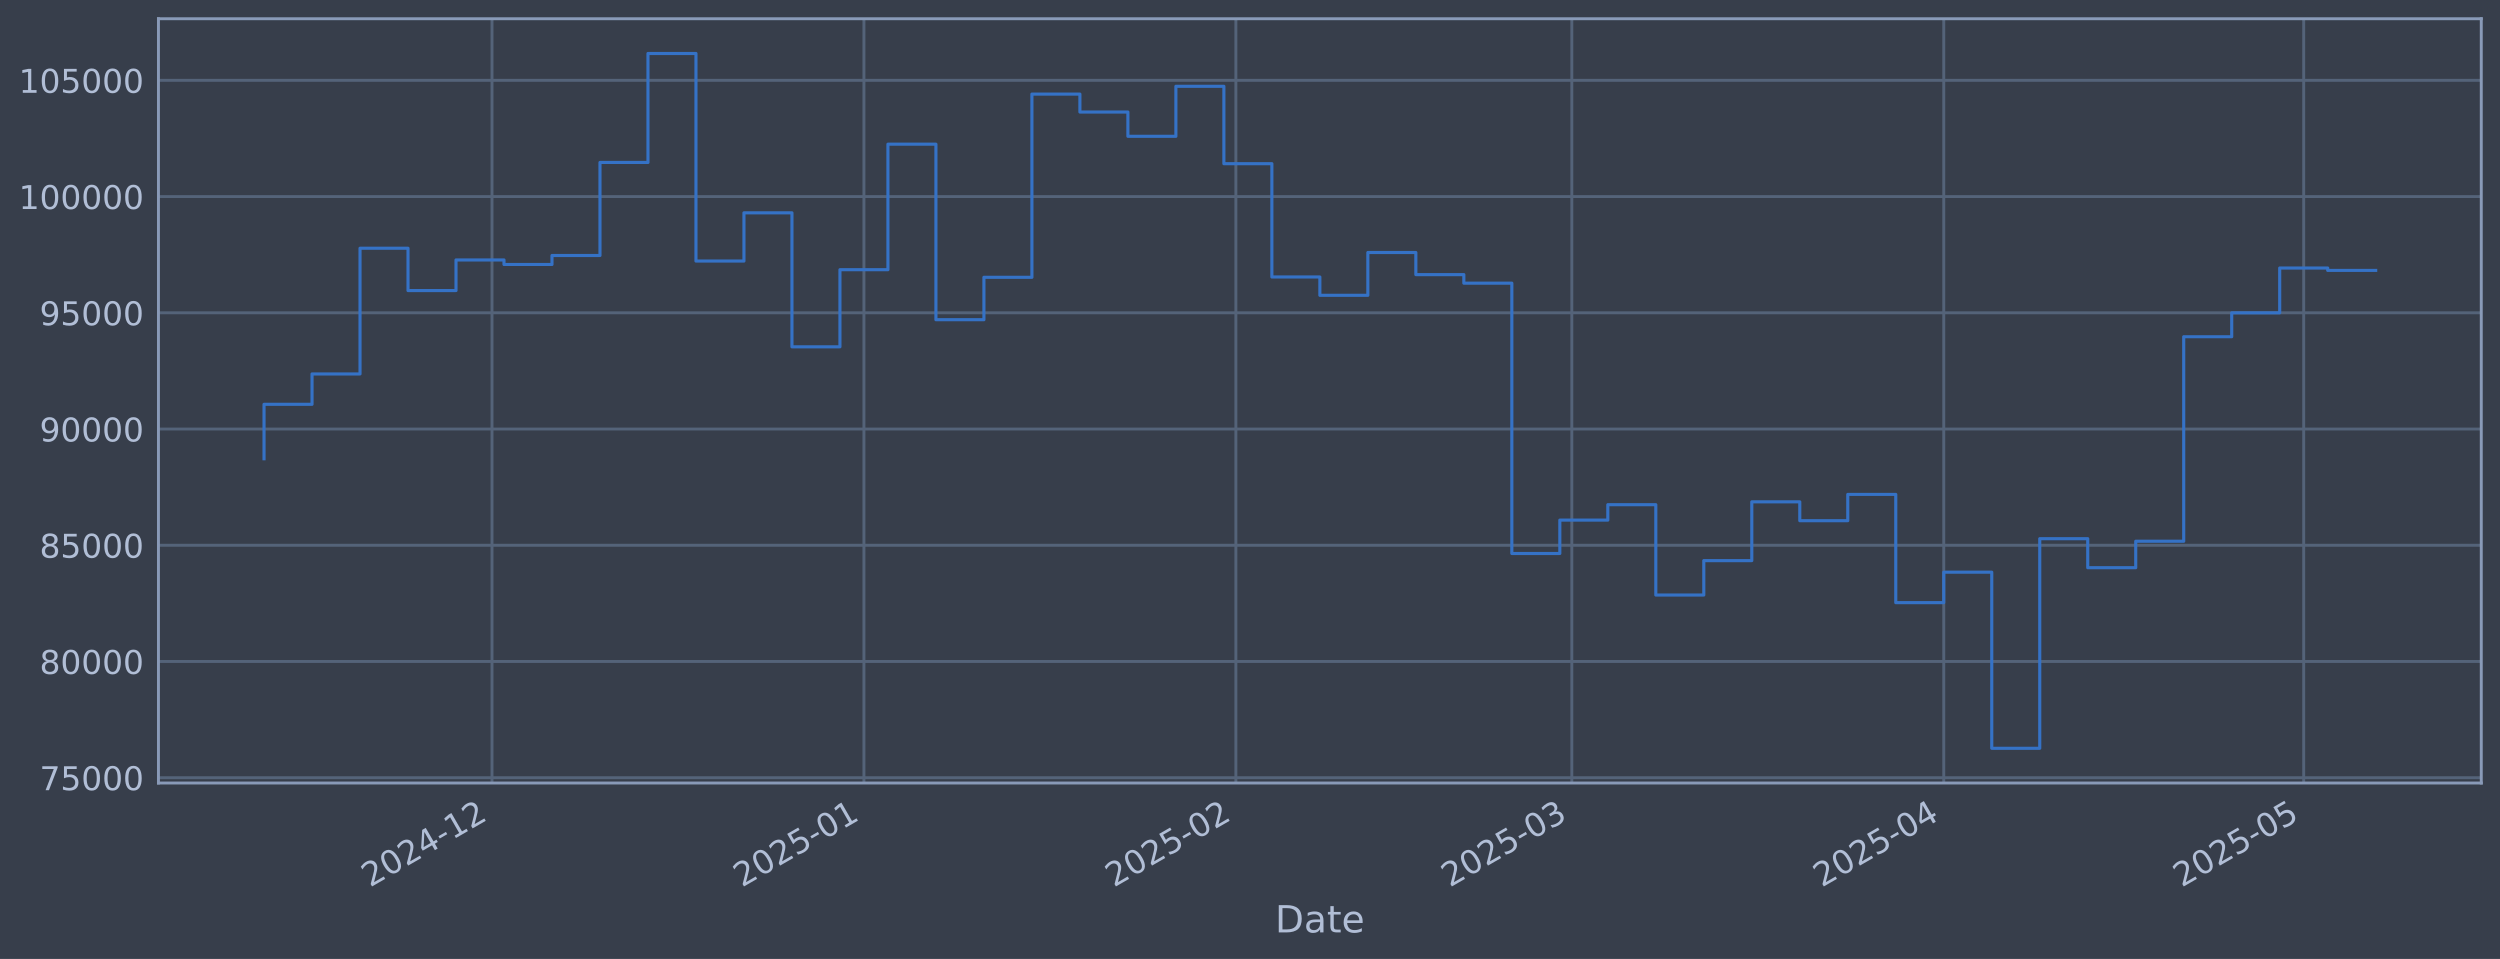
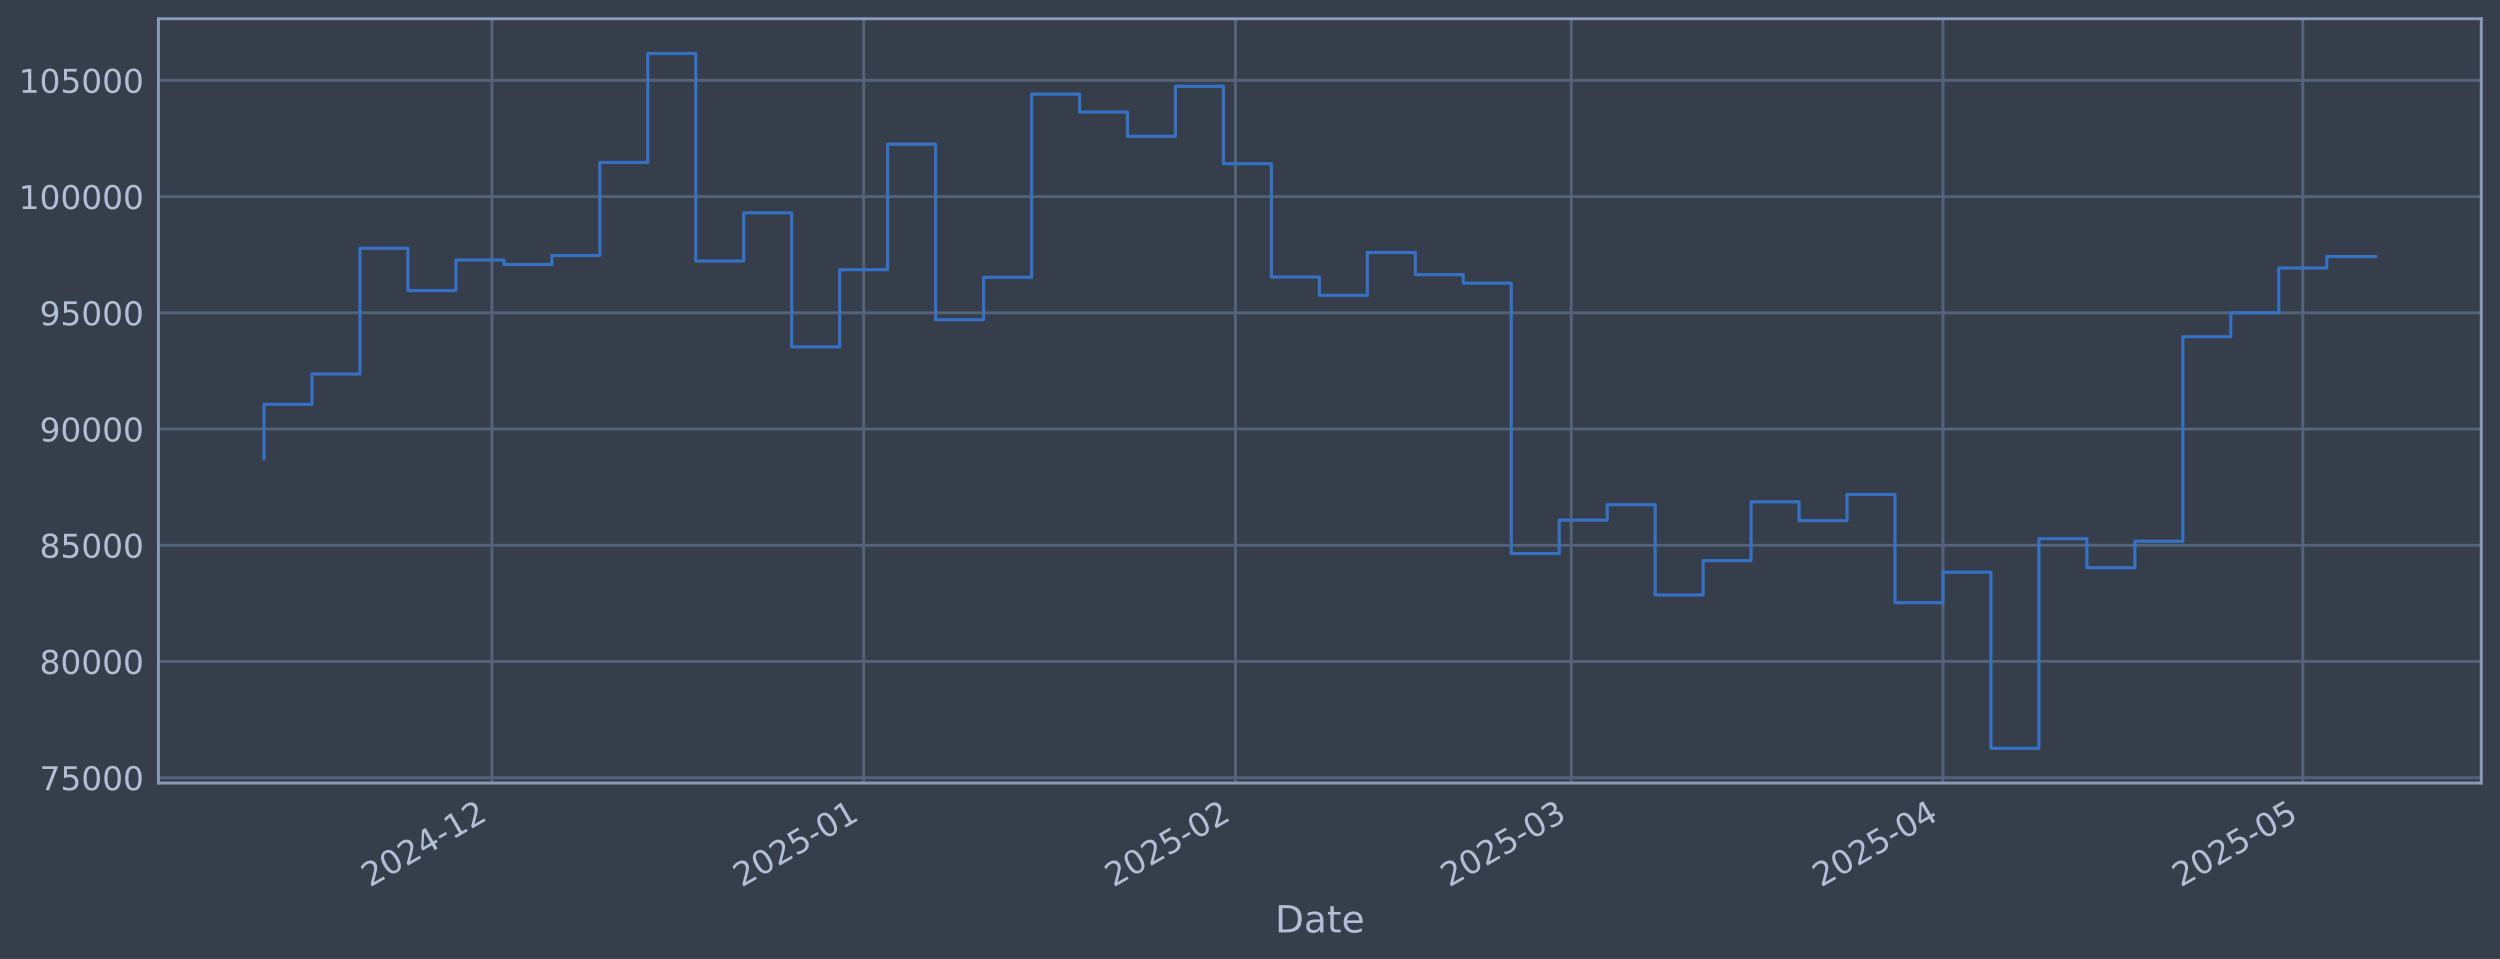
<svg xmlns="http://www.w3.org/2000/svg" xmlns:xlink="http://www.w3.org/1999/xlink" width="960.9pt" height="368.58pt" viewBox="0 0 960.9 368.58" version="1.1">
  <defs>
    <style type="text/css">*{stroke-linejoin: round; stroke-linecap: butt}</style>
  </defs>
  <g id="figure_1">
    <g id="patch_1">
      <path d="M 0 368.58  L 960.9 368.58  L 960.9 0  L 0 0  z " style="fill: #373e4b" />
    </g>
    <g id="axes_1">
      <g id="patch_2">
        <path d="M 60.901 300.96  L 953.701 300.96  L 953.701 7.2  L 60.901 7.2  z " style="fill: #373e4b" />
      </g>
      <g id="matplotlib.axis_1">
        <g id="xtick_1">
          <g id="line2d_1">
-             <path d="M 189.102 300.96  L 189.102 7.2  " clip-path="url(#p09ead614ef)" style="fill: none; stroke: #546379; stroke-width: 1.12; stroke-linecap: square" />
+             <path d="M 189.062 300.96  L 189.062 7.2  " clip-path="url(#p26de01ccee)" style="fill: none; stroke: #546379; stroke-width: 1.12; stroke-linecap: square" />
          </g>
          <g id="line2d_2" />
          <g id="text_1">
-             <g style="fill: #b1bed6" transform="translate(142.199 341.1745) rotate(-30) scale(0.126 -0.126)">
+             <g style="fill: #b1bed6" transform="translate(142.1592 341.1745) rotate(-30) scale(0.126 -0.126)">
              <defs>
                <path id="DejaVuSans-32" d="M 1228 531  L 3431 531  L 3431 0  L 469 0  L 469 531  Q 828 903 1448 1529  Q 2069 2156 2228 2338  Q 2531 2678 2651 2914  Q 2772 3150 2772 3378  Q 2772 3750 2511 3984  Q 2250 4219 1831 4219  Q 1534 4219 1204 4116  Q 875 4013 500 3803  L 500 4441  Q 881 4594 1212 4672  Q 1544 4750 1819 4750  Q 2544 4750 2975 4387  Q 3406 4025 3406 3419  Q 3406 3131 3298 2873  Q 3191 2616 2906 2266  Q 2828 2175 2409 1742  Q 1991 1309 1228 531  z " transform="scale(0.015625)" />
                <path id="DejaVuSans-30" d="M 2034 4250  Q 1547 4250 1301 3770  Q 1056 3291 1056 2328  Q 1056 1369 1301 889  Q 1547 409 2034 409  Q 2525 409 2770 889  Q 3016 1369 3016 2328  Q 3016 3291 2770 3770  Q 2525 4250 2034 4250  z M 2034 4750  Q 2819 4750 3233 4129  Q 3647 3509 3647 2328  Q 3647 1150 3233 529  Q 2819 -91 2034 -91  Q 1250 -91 836 529  Q 422 1150 422 2328  Q 422 3509 836 4129  Q 1250 4750 2034 4750  z " transform="scale(0.015625)" />
                <path id="DejaVuSans-34" d="M 2419 4116  L 825 1625  L 2419 1625  L 2419 4116  z M 2253 4666  L 3047 4666  L 3047 1625  L 3713 1625  L 3713 1100  L 3047 1100  L 3047 0  L 2419 0  L 2419 1100  L 313 1100  L 313 1709  L 2253 4666  z " transform="scale(0.015625)" />
                <path id="DejaVuSans-2d" d="M 313 2009  L 1997 2009  L 1997 1497  L 313 1497  L 313 2009  z " transform="scale(0.015625)" />
                <path id="DejaVuSans-31" d="M 794 531  L 1825 531  L 1825 4091  L 703 3866  L 703 4441  L 1819 4666  L 2450 4666  L 2450 531  L 3481 531  L 3481 0  L 794 0  L 794 531  z " transform="scale(0.015625)" />
              </defs>
              <use xlink:href="#DejaVuSans-32" />
              <use xlink:href="#DejaVuSans-30" transform="translate(63.62305 0)" />
              <use xlink:href="#DejaVuSans-32" transform="translate(127.2461 0)" />
              <use xlink:href="#DejaVuSans-34" transform="translate(190.8691 0)" />
              <use xlink:href="#DejaVuSans-2d" transform="translate(254.4922 0)" />
              <use xlink:href="#DejaVuSans-31" transform="translate(290.5762 0)" />
              <use xlink:href="#DejaVuSans-32" transform="translate(354.1992 0)" />
            </g>
          </g>
        </g>
        <g id="xtick_2">
          <g id="line2d_3">
-             <path d="M 332.061 300.96  L 332.061 7.2  " clip-path="url(#p09ead614ef)" style="fill: none; stroke: #546379; stroke-width: 1.12; stroke-linecap: square" />
+             <path d="M 331.956 300.96  L 331.956 7.2  " clip-path="url(#p26de01ccee)" style="fill: none; stroke: #546379; stroke-width: 1.12; stroke-linecap: square" />
          </g>
          <g id="line2d_4" />
          <g id="text_2">
-             <g style="fill: #b1bed6" transform="translate(285.1578 341.1745) rotate(-30) scale(0.126 -0.126)">
+             <g style="fill: #b1bed6" transform="translate(285.0532 341.1745) rotate(-30) scale(0.126 -0.126)">
              <defs>
                <path id="DejaVuSans-35" d="M 691 4666  L 3169 4666  L 3169 4134  L 1269 4134  L 1269 2991  Q 1406 3038 1543 3061  Q 1681 3084 1819 3084  Q 2600 3084 3056 2656  Q 3513 2228 3513 1497  Q 3513 744 3044 326  Q 2575 -91 1722 -91  Q 1428 -91 1123 -41  Q 819 9 494 109  L 494 744  Q 775 591 1075 516  Q 1375 441 1709 441  Q 2250 441 2565 725  Q 2881 1009 2881 1497  Q 2881 1984 2565 2268  Q 2250 2553 1709 2553  Q 1456 2553 1204 2497  Q 953 2441 691 2322  L 691 4666  z " transform="scale(0.015625)" />
              </defs>
              <use xlink:href="#DejaVuSans-32" />
              <use xlink:href="#DejaVuSans-30" transform="translate(63.62305 0)" />
              <use xlink:href="#DejaVuSans-32" transform="translate(127.2461 0)" />
              <use xlink:href="#DejaVuSans-35" transform="translate(190.8691 0)" />
              <use xlink:href="#DejaVuSans-2d" transform="translate(254.4922 0)" />
              <use xlink:href="#DejaVuSans-30" transform="translate(290.5762 0)" />
              <use xlink:href="#DejaVuSans-31" transform="translate(354.1992 0)" />
            </g>
          </g>
        </g>
        <g id="xtick_3">
          <g id="line2d_5">
-             <path d="M 475.02 300.96  L 475.02 7.2  " clip-path="url(#p09ead614ef)" style="fill: none; stroke: #546379; stroke-width: 1.12; stroke-linecap: square" />
+             <path d="M 474.85 300.96  L 474.85 7.2  " clip-path="url(#p26de01ccee)" style="fill: none; stroke: #546379; stroke-width: 1.12; stroke-linecap: square" />
          </g>
          <g id="line2d_6" />
          <g id="text_3">
-             <g style="fill: #b1bed6" transform="translate(428.1166 341.1745) rotate(-30) scale(0.126 -0.126)">
+             <g style="fill: #b1bed6" transform="translate(427.9471 341.1745) rotate(-30) scale(0.126 -0.126)">
              <use xlink:href="#DejaVuSans-32" />
              <use xlink:href="#DejaVuSans-30" transform="translate(63.62305 0)" />
              <use xlink:href="#DejaVuSans-32" transform="translate(127.2461 0)" />
              <use xlink:href="#DejaVuSans-35" transform="translate(190.8691 0)" />
              <use xlink:href="#DejaVuSans-2d" transform="translate(254.4922 0)" />
              <use xlink:href="#DejaVuSans-30" transform="translate(290.5762 0)" />
              <use xlink:href="#DejaVuSans-32" transform="translate(354.1992 0)" />
            </g>
          </g>
        </g>
        <g id="xtick_4">
          <g id="line2d_7">
-             <path d="M 604.144 300.96  L 604.144 7.2  " clip-path="url(#p09ead614ef)" style="fill: none; stroke: #546379; stroke-width: 1.12; stroke-linecap: square" />
+             <path d="M 603.916 300.96  L 603.916 7.2  " clip-path="url(#p26de01ccee)" style="fill: none; stroke: #546379; stroke-width: 1.12; stroke-linecap: square" />
          </g>
          <g id="line2d_8" />
          <g id="text_4">
-             <g style="fill: #b1bed6" transform="translate(557.2407 341.1745) rotate(-30) scale(0.126 -0.126)">
+             <g style="fill: #b1bed6" transform="translate(557.0126 341.1745) rotate(-30) scale(0.126 -0.126)">
              <defs>
                <path id="DejaVuSans-33" d="M 2597 2516  Q 3050 2419 3304 2112  Q 3559 1806 3559 1356  Q 3559 666 3084 287  Q 2609 -91 1734 -91  Q 1441 -91 1130 -33  Q 819 25 488 141  L 488 750  Q 750 597 1062 519  Q 1375 441 1716 441  Q 2309 441 2620 675  Q 2931 909 2931 1356  Q 2931 1769 2642 2001  Q 2353 2234 1838 2234  L 1294 2234  L 1294 2753  L 1863 2753  Q 2328 2753 2575 2939  Q 2822 3125 2822 3475  Q 2822 3834 2567 4026  Q 2313 4219 1838 4219  Q 1578 4219 1281 4162  Q 984 4106 628 3988  L 628 4550  Q 988 4650 1302 4700  Q 1616 4750 1894 4750  Q 2613 4750 3031 4423  Q 3450 4097 3450 3541  Q 3450 3153 3228 2886  Q 3006 2619 2597 2516  z " transform="scale(0.015625)" />
              </defs>
              <use xlink:href="#DejaVuSans-32" />
              <use xlink:href="#DejaVuSans-30" transform="translate(63.62305 0)" />
              <use xlink:href="#DejaVuSans-32" transform="translate(127.2461 0)" />
              <use xlink:href="#DejaVuSans-35" transform="translate(190.8691 0)" />
              <use xlink:href="#DejaVuSans-2d" transform="translate(254.4922 0)" />
              <use xlink:href="#DejaVuSans-30" transform="translate(290.5762 0)" />
              <use xlink:href="#DejaVuSans-33" transform="translate(354.1992 0)" />
            </g>
          </g>
        </g>
        <g id="xtick_5">
          <g id="line2d_9">
-             <path d="M 747.103 300.96  L 747.103 7.2  " clip-path="url(#p09ead614ef)" style="fill: none; stroke: #546379; stroke-width: 1.12; stroke-linecap: square" />
+             <path d="M 746.81 300.96  L 746.81 7.2  " clip-path="url(#p26de01ccee)" style="fill: none; stroke: #546379; stroke-width: 1.12; stroke-linecap: square" />
          </g>
          <g id="line2d_10" />
          <g id="text_5">
-             <g style="fill: #b1bed6" transform="translate(700.1995 341.1745) rotate(-30) scale(0.126 -0.126)">
+             <g style="fill: #b1bed6" transform="translate(699.9066 341.1745) rotate(-30) scale(0.126 -0.126)">
              <use xlink:href="#DejaVuSans-32" />
              <use xlink:href="#DejaVuSans-30" transform="translate(63.62305 0)" />
              <use xlink:href="#DejaVuSans-32" transform="translate(127.2461 0)" />
              <use xlink:href="#DejaVuSans-35" transform="translate(190.8691 0)" />
              <use xlink:href="#DejaVuSans-2d" transform="translate(254.4922 0)" />
              <use xlink:href="#DejaVuSans-30" transform="translate(290.5762 0)" />
              <use xlink:href="#DejaVuSans-34" transform="translate(354.1992 0)" />
            </g>
          </g>
        </g>
        <g id="xtick_6">
          <g id="line2d_11">
-             <path d="M 885.45 300.96  L 885.45 7.2  " clip-path="url(#p09ead614ef)" style="fill: none; stroke: #546379; stroke-width: 1.12; stroke-linecap: square" />
+             <path d="M 885.094 300.96  L 885.094 7.2  " clip-path="url(#p26de01ccee)" style="fill: none; stroke: #546379; stroke-width: 1.12; stroke-linecap: square" />
          </g>
          <g id="line2d_12" />
          <g id="text_6">
-             <g style="fill: #b1bed6" transform="translate(838.5467 341.1745) rotate(-30) scale(0.126 -0.126)">
+             <g style="fill: #b1bed6" transform="translate(838.1911 341.1745) rotate(-30) scale(0.126 -0.126)">
              <use xlink:href="#DejaVuSans-32" />
              <use xlink:href="#DejaVuSans-30" transform="translate(63.62305 0)" />
              <use xlink:href="#DejaVuSans-32" transform="translate(127.2461 0)" />
              <use xlink:href="#DejaVuSans-35" transform="translate(190.8691 0)" />
              <use xlink:href="#DejaVuSans-2d" transform="translate(254.4922 0)" />
              <use xlink:href="#DejaVuSans-30" transform="translate(290.5762 0)" />
              <use xlink:href="#DejaVuSans-35" transform="translate(354.1992 0)" />
            </g>
          </g>
        </g>
        <g id="text_7">
          <g style="fill: #b1bed6" transform="translate(490.0914 358.3856) scale(0.144 -0.144)">
            <defs>
              <path id="DejaVuSans-44" d="M 1259 4147  L 1259 519  L 2022 519  Q 2988 519 3436 956  Q 3884 1394 3884 2338  Q 3884 3275 3436 3711  Q 2988 4147 2022 4147  L 1259 4147  z M 628 4666  L 1925 4666  Q 3281 4666 3915 4102  Q 4550 3538 4550 2338  Q 4550 1131 3912 565  Q 3275 0 1925 0  L 628 0  L 628 4666  z " transform="scale(0.015625)" />
              <path id="DejaVuSans-61" d="M 2194 1759  Q 1497 1759 1228 1600  Q 959 1441 959 1056  Q 959 750 1161 570  Q 1363 391 1709 391  Q 2188 391 2477 730  Q 2766 1069 2766 1631  L 2766 1759  L 2194 1759  z M 3341 1997  L 3341 0  L 2766 0  L 2766 531  Q 2569 213 2275 61  Q 1981 -91 1556 -91  Q 1019 -91 701 211  Q 384 513 384 1019  Q 384 1609 779 1909  Q 1175 2209 1959 2209  L 2766 2209  L 2766 2266  Q 2766 2663 2505 2880  Q 2244 3097 1772 3097  Q 1472 3097 1187 3025  Q 903 2953 641 2809  L 641 3341  Q 956 3463 1253 3523  Q 1550 3584 1831 3584  Q 2591 3584 2966 3190  Q 3341 2797 3341 1997  z " transform="scale(0.015625)" />
              <path id="DejaVuSans-74" d="M 1172 4494  L 1172 3500  L 2356 3500  L 2356 3053  L 1172 3053  L 1172 1153  Q 1172 725 1289 603  Q 1406 481 1766 481  L 2356 481  L 2356 0  L 1766 0  Q 1100 0 847 248  Q 594 497 594 1153  L 594 3053  L 172 3053  L 172 3500  L 594 3500  L 594 4494  L 1172 4494  z " transform="scale(0.015625)" />
              <path id="DejaVuSans-65" d="M 3597 1894  L 3597 1613  L 953 1613  Q 991 1019 1311 708  Q 1631 397 2203 397  Q 2534 397 2845 478  Q 3156 559 3463 722  L 3463 178  Q 3153 47 2828 -22  Q 2503 -91 2169 -91  Q 1331 -91 842 396  Q 353 884 353 1716  Q 353 2575 817 3079  Q 1281 3584 2069 3584  Q 2775 3584 3186 3129  Q 3597 2675 3597 1894  z M 3022 2063  Q 3016 2534 2758 2815  Q 2500 3097 2075 3097  Q 1594 3097 1305 2825  Q 1016 2553 972 2059  L 3022 2063  z " transform="scale(0.015625)" />
            </defs>
            <use xlink:href="#DejaVuSans-44" />
            <use xlink:href="#DejaVuSans-61" transform="translate(77.00195 0)" />
            <use xlink:href="#DejaVuSans-74" transform="translate(138.2812 0)" />
            <use xlink:href="#DejaVuSans-65" transform="translate(177.4902 0)" />
          </g>
        </g>
      </g>
      <g id="matplotlib.axis_2">
        <g id="ytick_1">
          <g id="line2d_13">
-             <path d="M 60.901 298.924  L 953.701 298.924  " clip-path="url(#p09ead614ef)" style="fill: none; stroke: #546379; stroke-width: 1.12; stroke-linecap: square" />
+             <path d="M 60.901 298.924  L 953.701 298.924  " clip-path="url(#p26de01ccee)" style="fill: none; stroke: #546379; stroke-width: 1.12; stroke-linecap: square" />
          </g>
          <g id="line2d_14" />
          <g id="text_8">
            <g style="fill: #b1bed6" transform="translate(15.21675 303.7108) scale(0.126 -0.126)">
              <defs>
                <path id="DejaVuSans-37" d="M 525 4666  L 3525 4666  L 3525 4397  L 1831 0  L 1172 0  L 2766 4134  L 525 4134  L 525 4666  z " transform="scale(0.015625)" />
              </defs>
              <use xlink:href="#DejaVuSans-37" />
              <use xlink:href="#DejaVuSans-35" transform="translate(63.62305 0)" />
              <use xlink:href="#DejaVuSans-30" transform="translate(127.2461 0)" />
              <use xlink:href="#DejaVuSans-30" transform="translate(190.8691 0)" />
              <use xlink:href="#DejaVuSans-30" transform="translate(254.4922 0)" />
            </g>
          </g>
        </g>
        <g id="ytick_2">
          <g id="line2d_15">
-             <path d="M 60.901 254.25  L 953.701 254.25  " clip-path="url(#p09ead614ef)" style="fill: none; stroke: #546379; stroke-width: 1.12; stroke-linecap: square" />
+             <path d="M 60.901 254.25  L 953.701 254.25  " clip-path="url(#p26de01ccee)" style="fill: none; stroke: #546379; stroke-width: 1.12; stroke-linecap: square" />
          </g>
          <g id="line2d_16" />
          <g id="text_9">
            <g style="fill: #b1bed6" transform="translate(15.21675 259.037) scale(0.126 -0.126)">
              <defs>
                <path id="DejaVuSans-38" d="M 2034 2216  Q 1584 2216 1326 1975  Q 1069 1734 1069 1313  Q 1069 891 1326 650  Q 1584 409 2034 409  Q 2484 409 2743 651  Q 3003 894 3003 1313  Q 3003 1734 2745 1975  Q 2488 2216 2034 2216  z M 1403 2484  Q 997 2584 770 2862  Q 544 3141 544 3541  Q 544 4100 942 4425  Q 1341 4750 2034 4750  Q 2731 4750 3128 4425  Q 3525 4100 3525 3541  Q 3525 3141 3298 2862  Q 3072 2584 2669 2484  Q 3125 2378 3379 2068  Q 3634 1759 3634 1313  Q 3634 634 3220 271  Q 2806 -91 2034 -91  Q 1263 -91 848 271  Q 434 634 434 1313  Q 434 1759 690 2068  Q 947 2378 1403 2484  z M 1172 3481  Q 1172 3119 1398 2916  Q 1625 2713 2034 2713  Q 2441 2713 2670 2916  Q 2900 3119 2900 3481  Q 2900 3844 2670 4047  Q 2441 4250 2034 4250  Q 1625 4250 1398 4047  Q 1172 3844 1172 3481  z " transform="scale(0.015625)" />
              </defs>
              <use xlink:href="#DejaVuSans-38" />
              <use xlink:href="#DejaVuSans-30" transform="translate(63.62305 0)" />
              <use xlink:href="#DejaVuSans-30" transform="translate(127.2461 0)" />
              <use xlink:href="#DejaVuSans-30" transform="translate(190.8691 0)" />
              <use xlink:href="#DejaVuSans-30" transform="translate(254.4922 0)" />
            </g>
          </g>
        </g>
        <g id="ytick_3">
          <g id="line2d_17">
-             <path d="M 60.901 209.576  L 953.701 209.576  " clip-path="url(#p09ead614ef)" style="fill: none; stroke: #546379; stroke-width: 1.12; stroke-linecap: square" />
+             <path d="M 60.901 209.576  L 953.701 209.576  " clip-path="url(#p26de01ccee)" style="fill: none; stroke: #546379; stroke-width: 1.12; stroke-linecap: square" />
          </g>
          <g id="line2d_18" />
          <g id="text_10">
            <g style="fill: #b1bed6" transform="translate(15.21675 214.3633) scale(0.126 -0.126)">
              <use xlink:href="#DejaVuSans-38" />
              <use xlink:href="#DejaVuSans-35" transform="translate(63.62305 0)" />
              <use xlink:href="#DejaVuSans-30" transform="translate(127.2461 0)" />
              <use xlink:href="#DejaVuSans-30" transform="translate(190.8691 0)" />
              <use xlink:href="#DejaVuSans-30" transform="translate(254.4922 0)" />
            </g>
          </g>
        </g>
        <g id="ytick_4">
          <g id="line2d_19">
-             <path d="M 60.901 164.903  L 953.701 164.903  " clip-path="url(#p09ead614ef)" style="fill: none; stroke: #546379; stroke-width: 1.12; stroke-linecap: square" />
+             <path d="M 60.901 164.903  L 953.701 164.903  " clip-path="url(#p26de01ccee)" style="fill: none; stroke: #546379; stroke-width: 1.12; stroke-linecap: square" />
          </g>
          <g id="line2d_20" />
          <g id="text_11">
            <g style="fill: #b1bed6" transform="translate(15.21675 169.6896) scale(0.126 -0.126)">
              <defs>
                <path id="DejaVuSans-39" d="M 703 97  L 703 672  Q 941 559 1184 500  Q 1428 441 1663 441  Q 2288 441 2617 861  Q 2947 1281 2994 2138  Q 2813 1869 2534 1725  Q 2256 1581 1919 1581  Q 1219 1581 811 2004  Q 403 2428 403 3163  Q 403 3881 828 4315  Q 1253 4750 1959 4750  Q 2769 4750 3195 4129  Q 3622 3509 3622 2328  Q 3622 1225 3098 567  Q 2575 -91 1691 -91  Q 1453 -91 1209 -44  Q 966 3 703 97  z M 1959 2075  Q 2384 2075 2632 2365  Q 2881 2656 2881 3163  Q 2881 3666 2632 3958  Q 2384 4250 1959 4250  Q 1534 4250 1286 3958  Q 1038 3666 1038 3163  Q 1038 2656 1286 2365  Q 1534 2075 1959 2075  z " transform="scale(0.015625)" />
              </defs>
              <use xlink:href="#DejaVuSans-39" />
              <use xlink:href="#DejaVuSans-30" transform="translate(63.62305 0)" />
              <use xlink:href="#DejaVuSans-30" transform="translate(127.2461 0)" />
              <use xlink:href="#DejaVuSans-30" transform="translate(190.8691 0)" />
              <use xlink:href="#DejaVuSans-30" transform="translate(254.4922 0)" />
            </g>
          </g>
        </g>
        <g id="ytick_5">
          <g id="line2d_21">
-             <path d="M 60.901 120.229  L 953.701 120.229  " clip-path="url(#p09ead614ef)" style="fill: none; stroke: #546379; stroke-width: 1.12; stroke-linecap: square" />
+             <path d="M 60.901 120.229  L 953.701 120.229  " clip-path="url(#p26de01ccee)" style="fill: none; stroke: #546379; stroke-width: 1.12; stroke-linecap: square" />
          </g>
          <g id="line2d_22" />
          <g id="text_12">
            <g style="fill: #b1bed6" transform="translate(15.21675 125.0159) scale(0.126 -0.126)">
              <use xlink:href="#DejaVuSans-39" />
              <use xlink:href="#DejaVuSans-35" transform="translate(63.62305 0)" />
              <use xlink:href="#DejaVuSans-30" transform="translate(127.2461 0)" />
              <use xlink:href="#DejaVuSans-30" transform="translate(190.8691 0)" />
              <use xlink:href="#DejaVuSans-30" transform="translate(254.4922 0)" />
            </g>
          </g>
        </g>
        <g id="ytick_6">
          <g id="line2d_23">
-             <path d="M 60.901 75.555  L 953.701 75.555  " clip-path="url(#p09ead614ef)" style="fill: none; stroke: #546379; stroke-width: 1.12; stroke-linecap: square" />
+             <path d="M 60.901 75.555  L 953.701 75.555  " clip-path="url(#p26de01ccee)" style="fill: none; stroke: #546379; stroke-width: 1.12; stroke-linecap: square" />
          </g>
          <g id="line2d_24" />
          <g id="text_13">
            <g style="fill: #b1bed6" transform="translate(7.2 80.34213) scale(0.126 -0.126)">
              <use xlink:href="#DejaVuSans-31" />
              <use xlink:href="#DejaVuSans-30" transform="translate(63.62305 0)" />
              <use xlink:href="#DejaVuSans-30" transform="translate(127.2461 0)" />
              <use xlink:href="#DejaVuSans-30" transform="translate(190.8691 0)" />
              <use xlink:href="#DejaVuSans-30" transform="translate(254.4922 0)" />
              <use xlink:href="#DejaVuSans-30" transform="translate(318.1152 0)" />
            </g>
          </g>
        </g>
        <g id="ytick_7">
          <g id="line2d_25">
-             <path d="M 60.901 30.881  L 953.701 30.881  " clip-path="url(#p09ead614ef)" style="fill: none; stroke: #546379; stroke-width: 1.12; stroke-linecap: square" />
+             <path d="M 60.901 30.881  L 953.701 30.881  " clip-path="url(#p26de01ccee)" style="fill: none; stroke: #546379; stroke-width: 1.12; stroke-linecap: square" />
          </g>
          <g id="line2d_26" />
          <g id="text_14">
            <g style="fill: #b1bed6" transform="translate(7.2 35.6684) scale(0.126 -0.126)">
              <use xlink:href="#DejaVuSans-31" />
              <use xlink:href="#DejaVuSans-30" transform="translate(63.62305 0)" />
              <use xlink:href="#DejaVuSans-35" transform="translate(127.2461 0)" />
              <use xlink:href="#DejaVuSans-30" transform="translate(190.8691 0)" />
              <use xlink:href="#DejaVuSans-30" transform="translate(254.4922 0)" />
              <use xlink:href="#DejaVuSans-30" transform="translate(318.1152 0)" />
            </g>
          </g>
        </g>
      </g>
      <g id="line2d_27">
-         <path d="M 101.482 176.341  L 101.482 155.403  L 119.929 155.403  L 119.929 143.732  L 138.375 143.732  L 138.375 95.418  L 156.821 95.418  L 156.821 111.678  L 175.268 111.678  L 175.268 99.915  L 193.714 99.915  L 193.714 101.649  L 212.16 101.649  L 212.16 98.2  L 230.606 98.2  L 230.606 62.443  L 249.053 62.443  L 249.053 20.553  L 267.499 20.553  L 267.499 100.335  L 285.945 100.335  L 285.945 81.808  L 304.392 81.808  L 304.392 133.306  L 322.838 133.306  L 322.838 103.667  L 341.284 103.667  L 341.284 55.422  L 359.731 55.422  L 359.731 122.885  L 378.177 122.885  L 378.177 106.584  L 396.623 106.584  L 396.623 36.163  L 415.069 36.163  L 415.069 43.059  L 433.516 43.059  L 433.516 52.391  L 451.962 52.391  L 451.962 33.169  L 470.408 33.169  L 470.408 62.915  L 488.855 62.915  L 488.855 106.463  L 507.301 106.463  L 507.301 113.51  L 525.747 113.51  L 525.747 97.056  L 544.193 97.056  L 544.193 105.551  L 562.64 105.551  L 562.64 108.839  L 581.086 108.839  L 581.086 212.74  L 599.532 212.74  L 599.532 199.911  L 617.979 199.911  L 617.979 193.981  L 636.425 193.981  L 636.425 228.703  L 654.871 228.703  L 654.871 215.477  L 673.318 215.477  L 673.318 192.89  L 691.764 192.89  L 691.764 200.132  L 710.21 200.132  L 710.21 190.029  L 728.656 190.029  L 728.656 231.635  L 747.103 231.635  L 747.103 219.923  L 765.549 219.923  L 765.549 287.607  L 783.995 287.607  L 783.995 207.045  L 802.442 207.045  L 802.442 218.211  L 820.888 218.211  L 820.888 208.034  L 839.334 208.034  L 839.334 129.425  L 857.781 129.425  L 857.781 120.245  L 876.227 120.245  L 876.227 103.011  L 894.673 103.011  L 894.673 103.931  L 913.119 103.931  " clip-path="url(#p09ead614ef)" style="fill: none; stroke: #3572c6; stroke-width: 1.2; stroke-linecap: square" />
+         <path d="M 101.482 176.341  L 101.482 155.403  L 119.92 155.403  L 119.92 143.732  L 138.358 143.732  L 138.358 95.418  L 156.796 95.418  L 156.796 111.678  L 175.234 111.678  L 175.234 99.915  L 193.672 99.915  L 193.672 101.649  L 212.11 101.649  L 212.11 98.2  L 230.548 98.2  L 230.548 62.443  L 248.986 62.443  L 248.986 20.553  L 267.424 20.553  L 267.424 100.335  L 285.862 100.335  L 285.862 81.808  L 304.3 81.808  L 304.3 133.306  L 322.737 133.306  L 322.737 103.667  L 341.175 103.667  L 341.175 55.422  L 359.613 55.422  L 359.613 122.885  L 378.051 122.885  L 378.051 106.584  L 396.489 106.584  L 396.489 36.163  L 414.927 36.163  L 414.927 43.059  L 433.365 43.059  L 433.365 52.391  L 451.803 52.391  L 451.803 33.169  L 470.241 33.169  L 470.241 62.915  L 488.679 62.915  L 488.679 106.463  L 507.117 106.463  L 507.117 113.51  L 525.555 113.51  L 525.555 97.056  L 543.993 97.056  L 543.993 105.551  L 562.431 105.551  L 562.431 108.839  L 580.868 108.839  L 580.868 212.74  L 599.306 212.74  L 599.306 199.911  L 617.744 199.911  L 617.744 193.981  L 636.182 193.981  L 636.182 228.703  L 654.62 228.703  L 654.62 215.477  L 673.058 215.477  L 673.058 192.89  L 691.496 192.89  L 691.496 200.132  L 709.934 200.132  L 709.934 190.029  L 728.372 190.029  L 728.372 231.635  L 746.81 231.635  L 746.81 219.923  L 765.248 219.923  L 765.248 287.607  L 783.686 287.607  L 783.686 207.045  L 802.124 207.045  L 802.124 218.211  L 820.562 218.211  L 820.562 208.034  L 839 208.034  L 839 129.425  L 857.437 129.425  L 857.437 120.245  L 875.875 120.245  L 875.875 103.011  L 894.313 103.011  L 894.313 98.625  L 913.119 98.625  " clip-path="url(#p26de01ccee)" style="fill: none; stroke: #3572c6; stroke-width: 1.2; stroke-linecap: square" />
      </g>
      <g id="patch_3">
        <path d="M 60.901 300.96  L 60.901 7.2  " style="fill: none; stroke: #899ab8; stroke-width: 1.12; stroke-linejoin: miter; stroke-linecap: square" />
      </g>
      <g id="patch_4">
        <path d="M 953.701 300.96  L 953.701 7.2  " style="fill: none; stroke: #899ab8; stroke-width: 1.12; stroke-linejoin: miter; stroke-linecap: square" />
      </g>
      <g id="patch_5">
        <path d="M 60.901 300.96  L 953.701 300.96  " style="fill: none; stroke: #899ab8; stroke-width: 1.12; stroke-linejoin: miter; stroke-linecap: square" />
      </g>
      <g id="patch_6">
        <path d="M 60.901 7.2  L 953.701 7.2  " style="fill: none; stroke: #899ab8; stroke-width: 1.12; stroke-linejoin: miter; stroke-linecap: square" />
      </g>
    </g>
  </g>
  <defs>
-     <clipPath id="p09ead614ef">
+     <clipPath id="p26de01ccee">
      <rect x="60.901" y="7.2" width="892.8" height="293.76" />
    </clipPath>
  </defs>
</svg>
